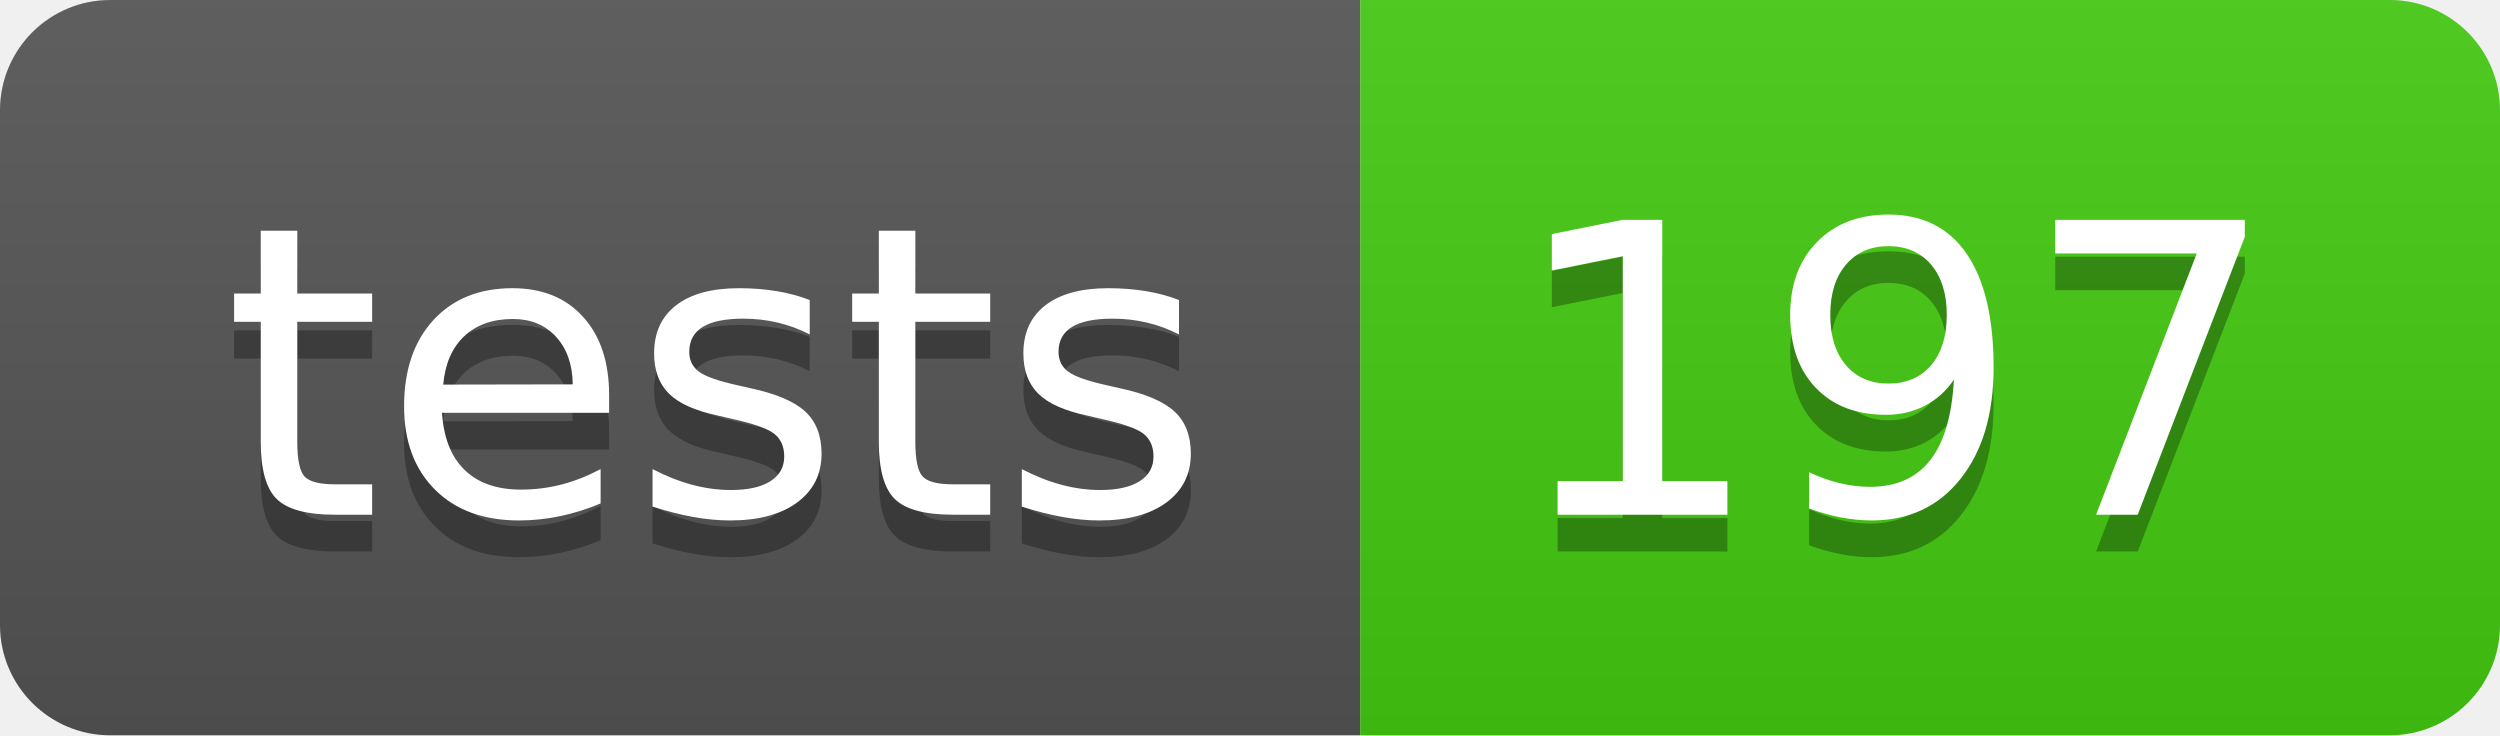
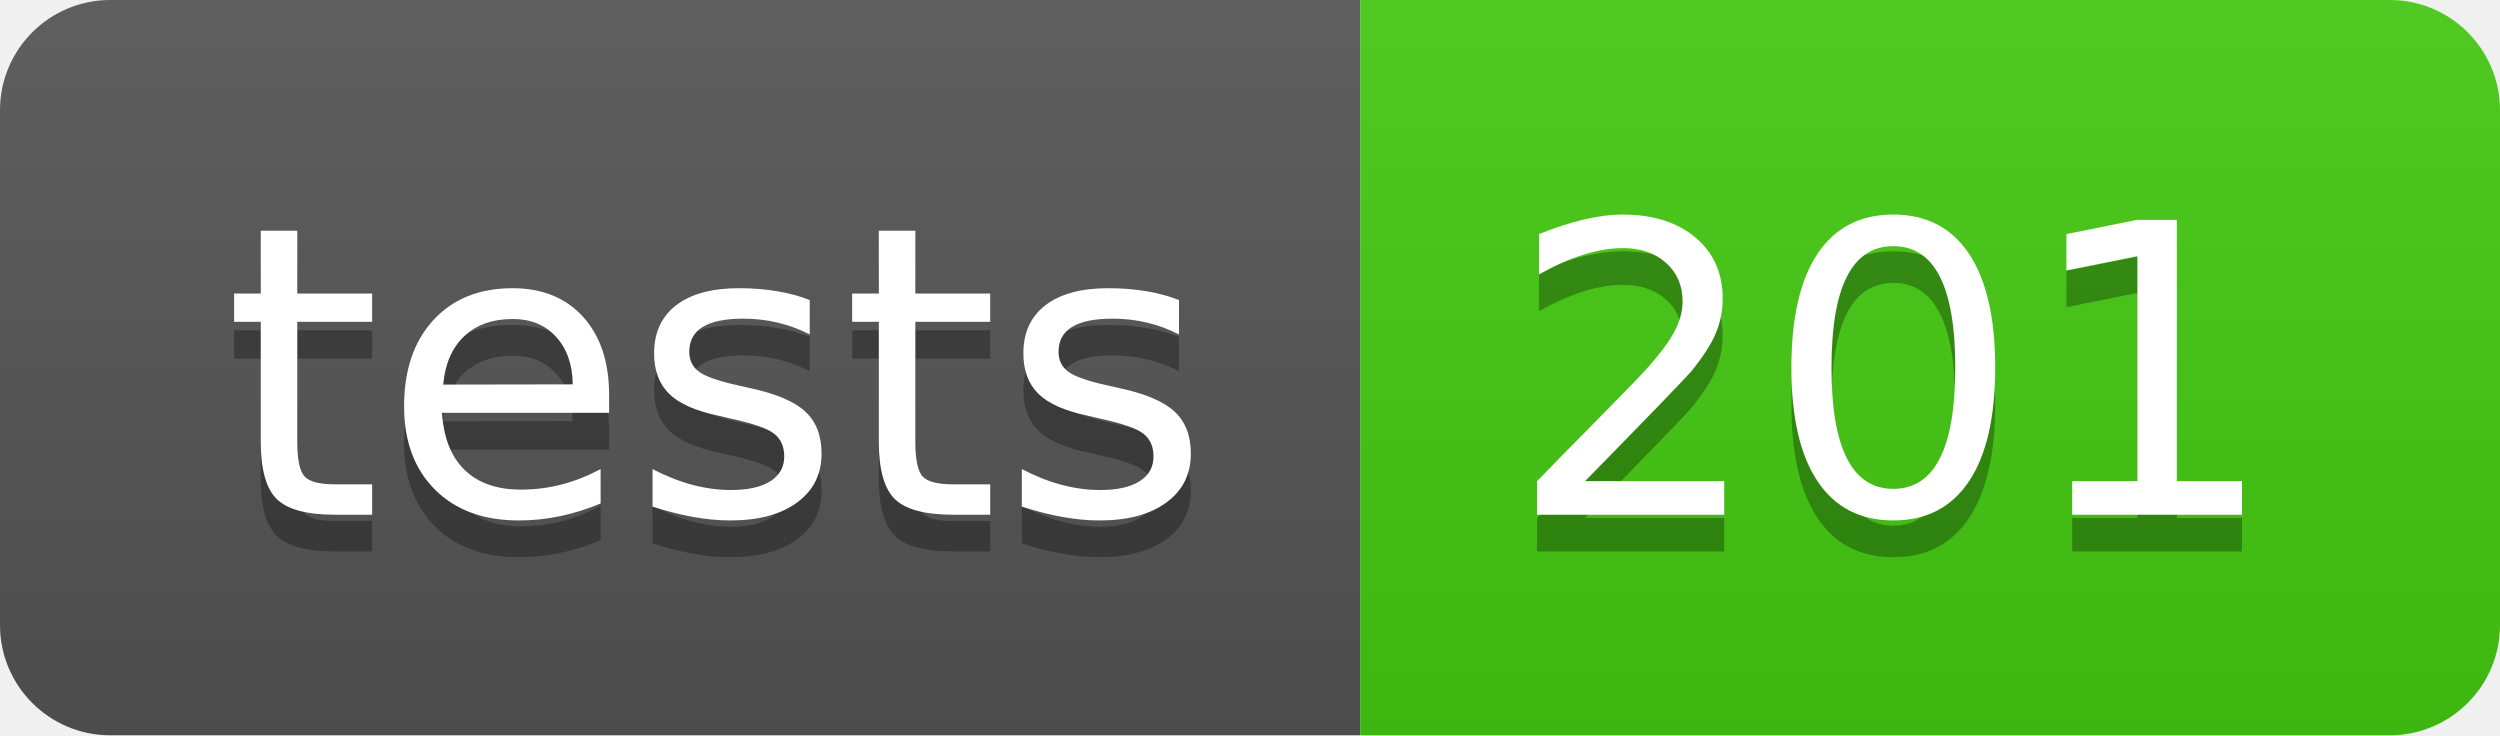
- <svg xmlns="http://www.w3.org/2000/svg" width="68" height="20" role="img" aria-label="tests: 197">
+ <svg xmlns="http://www.w3.org/2000/svg" width="68" height="20" role="img" aria-label="tests: 201">
  <linearGradient id="s" x2="0" y2="100%">
    <stop offset="0" stop-color="#bbb" stop-opacity=".1" />
    <stop offset="1" stop-opacity=".1" />
  </linearGradient>
  <clipPath id="r">
    <rect width="68" height="20" rx="3" fill="#fff" />
  </clipPath>
  <g clip-path="url(#r)">
    <rect width="37" height="20" fill="#555" />
    <rect x="37" width="31" height="20" fill="#4c1" />
    <rect width="68" height="20" fill="url(#s)" />
  </g>
  <g fill="#fff" text-anchor="middle" font-family="Verdana,Geneva,DejaVu Sans,sans-serif" text-rendering="geometricPrecision" font-size="110">
    <text aria-hidden="true" x="195" y="150" fill="#010101" fill-opacity=".3" transform="scale(.1)" textLength="270">tests</text>
    <text x="195" y="140" transform="scale(.1)" fill="#fff" textLength="270">tests</text>
-     <text aria-hidden="true" x="515" y="150" fill="#010101" fill-opacity=".3" transform="scale(.1)" textLength="210">197</text>
-     <text x="515" y="140" transform="scale(.1)" fill="#fff" textLength="210">197</text>
+     <text aria-hidden="true" x="515" y="150" fill="#010101" fill-opacity=".3" transform="scale(.1)" textLength="210">201</text>
+     <text x="515" y="140" transform="scale(.1)" fill="#fff" textLength="210">201</text>
  </g>
</svg>
